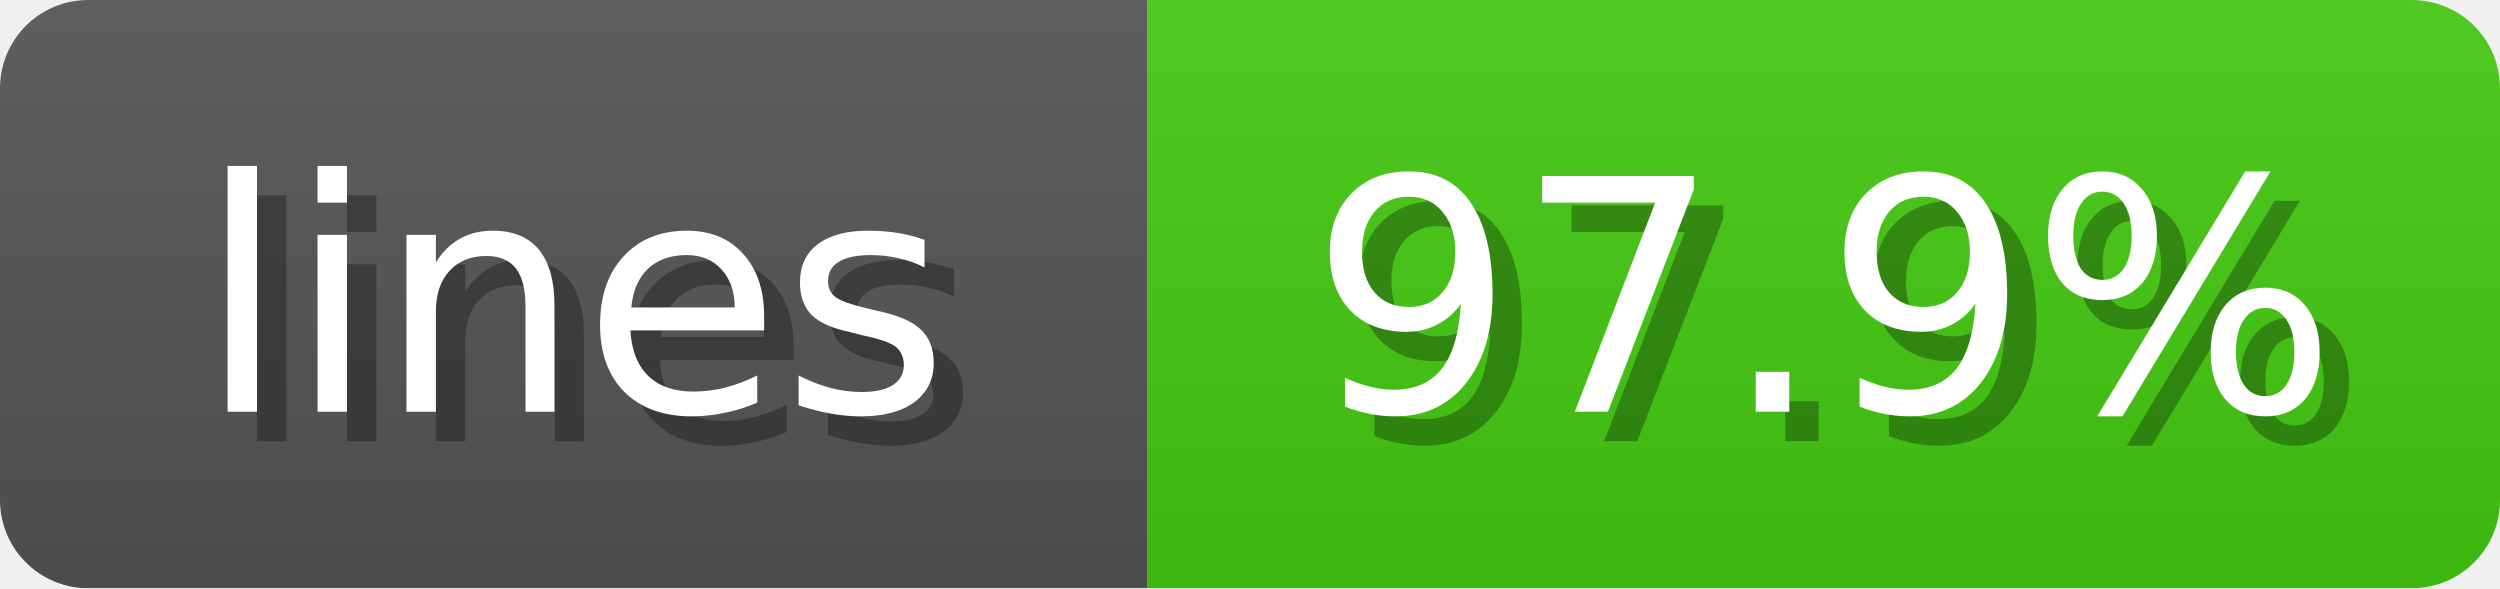
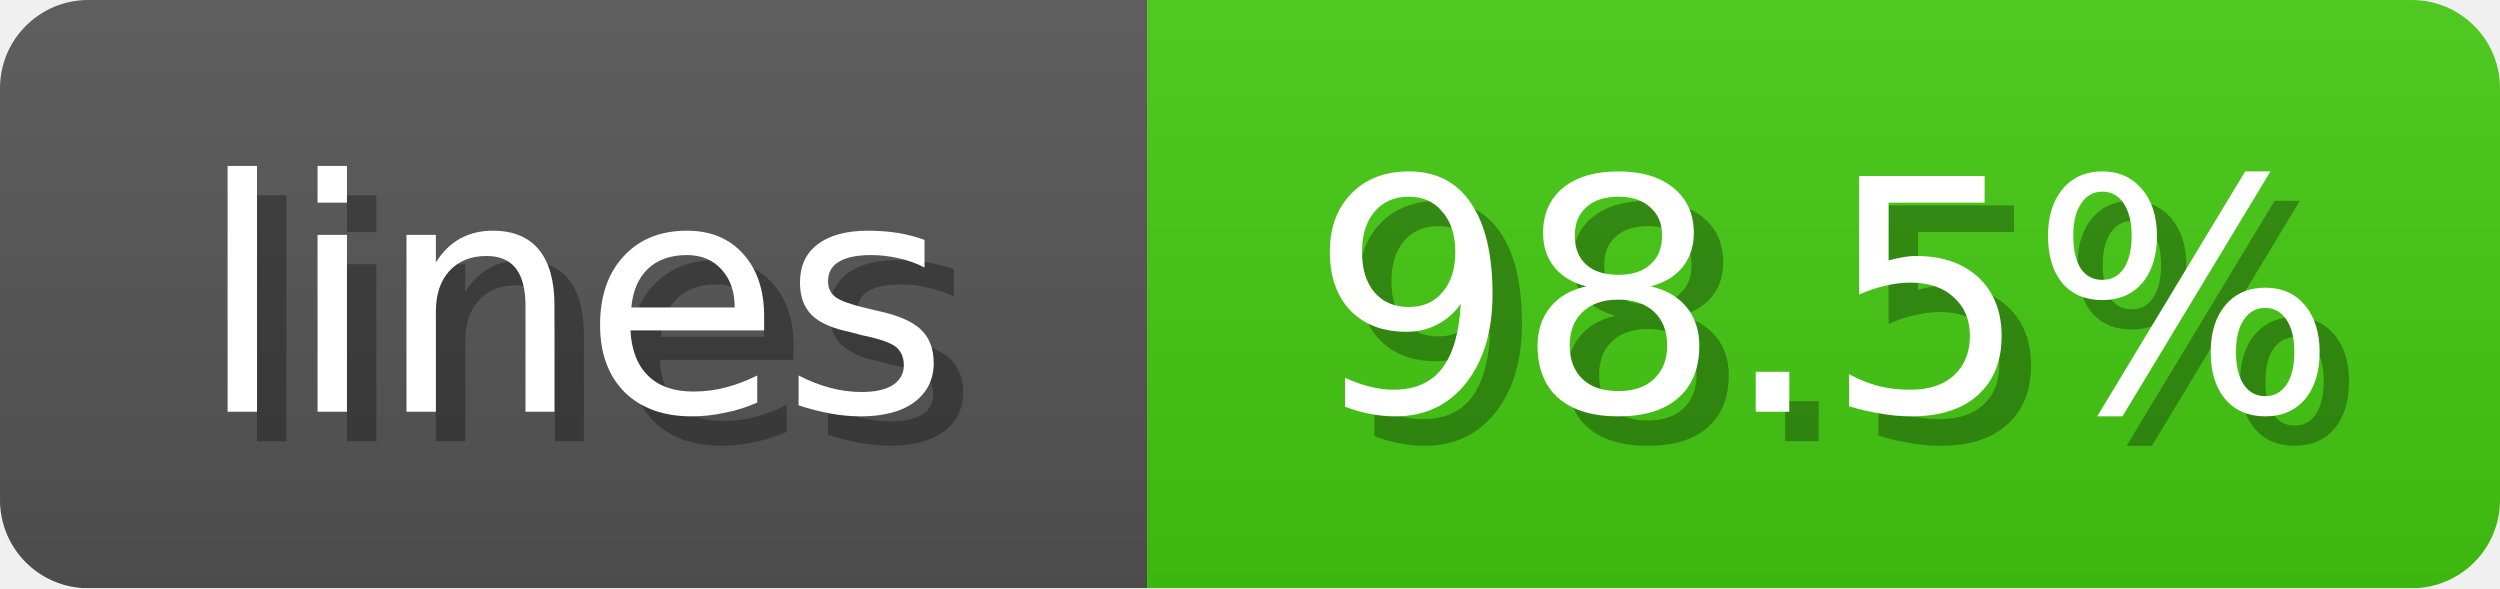
<svg xmlns="http://www.w3.org/2000/svg" width="85" height="20">
  <linearGradient id="b" x2="0" y2="100%">
    <stop offset="0" stop-color="#bbb" stop-opacity=".1" />
    <stop offset="1" stop-opacity=".1" />
  </linearGradient>
  <mask id="anybadge_1">
    <rect width="85" height="20" rx="3" fill="#fff" />
  </mask>
  <g mask="url(#anybadge_1)">
    <path fill="#555" d="M0 0h39v20H0z" />
    <path fill="#4C1" d="M39 0h46v20H39z" />
    <path fill="url(#b)" d="M0 0h85v20H0z" />
  </g>
  <g fill="#fff" text-anchor="middle" font-family="DejaVu Sans,Verdana,Geneva,sans-serif" font-size="11">
    <text x="20.5" y="15" fill="#010101" fill-opacity=".3">lines</text>
    <text x="19.5" y="14">lines</text>
  </g>
  <g fill="#fff" text-anchor="middle" font-family="DejaVu Sans,Verdana,Geneva,sans-serif" font-size="11">
-     <text x="63.0" y="15" fill="#010101" fill-opacity=".3">97.9%</text>
-     <text x="62.0" y="14">97.9%</text>
+     <text x="63.0" y="15" fill="#010101" fill-opacity=".3">98.5%</text>
+     <text x="62.0" y="14">98.5%</text>
  </g>
</svg>
